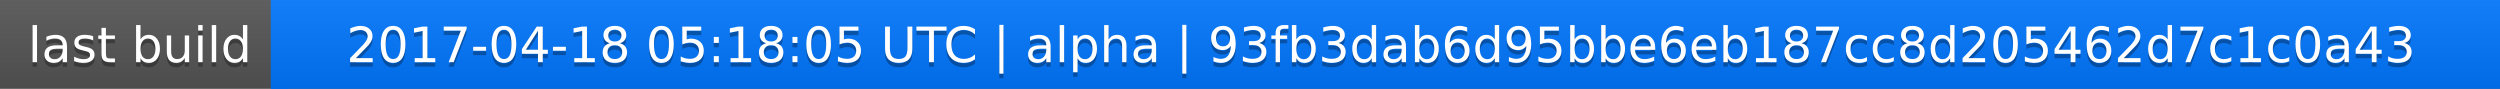
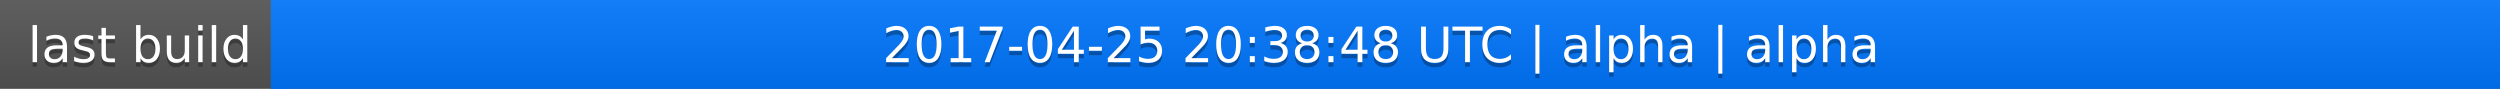
<svg xmlns="http://www.w3.org/2000/svg" width="563" height="20">
  <linearGradient id="a" x2="0" y2="100%">
    <stop offset="0" stop-color="#bbb" stop-opacity=".1" />
    <stop offset="1" stop-opacity=".1" />
  </linearGradient>
  <rect rx="0" width="563" height="20" fill="#555" />
  <rect rx="0" x="61" width="502" height="20" fill="#07f" />
  <path fill="#07f" d="M61 0h4v20h-4z" />
  <rect rx="0" width="563" height="20" fill="url(#a)" />
  <g fill="#fff" text-anchor="middle" font-family="DejaVu Sans,Verdana,Geneva,sans-serif" font-size="11">
    <text x="31.5" y="15" fill="#010101" fill-opacity=".3">last build</text>
    <text x="31.5" y="14">last build</text>
-     <text x="311" y="15" fill="#010101" fill-opacity=".3">2017-04-18 05:18:05 UTC | alpha | 93fb3dab6d95bbe6eb187cc8d205462d7c1c0a43</text>
-     <text x="311" y="14">2017-04-18 05:18:05 UTC | alpha | 93fb3dab6d95bbe6eb187cc8d205462d7c1c0a43</text>
+     <text x="311" y="15" fill="#010101" fill-opacity=".3">2017-04-25 20:38:48 UTC | alpha | alpha</text>
+     <text x="311" y="14">2017-04-25 20:38:48 UTC | alpha | alpha</text>
  </g>
</svg>
